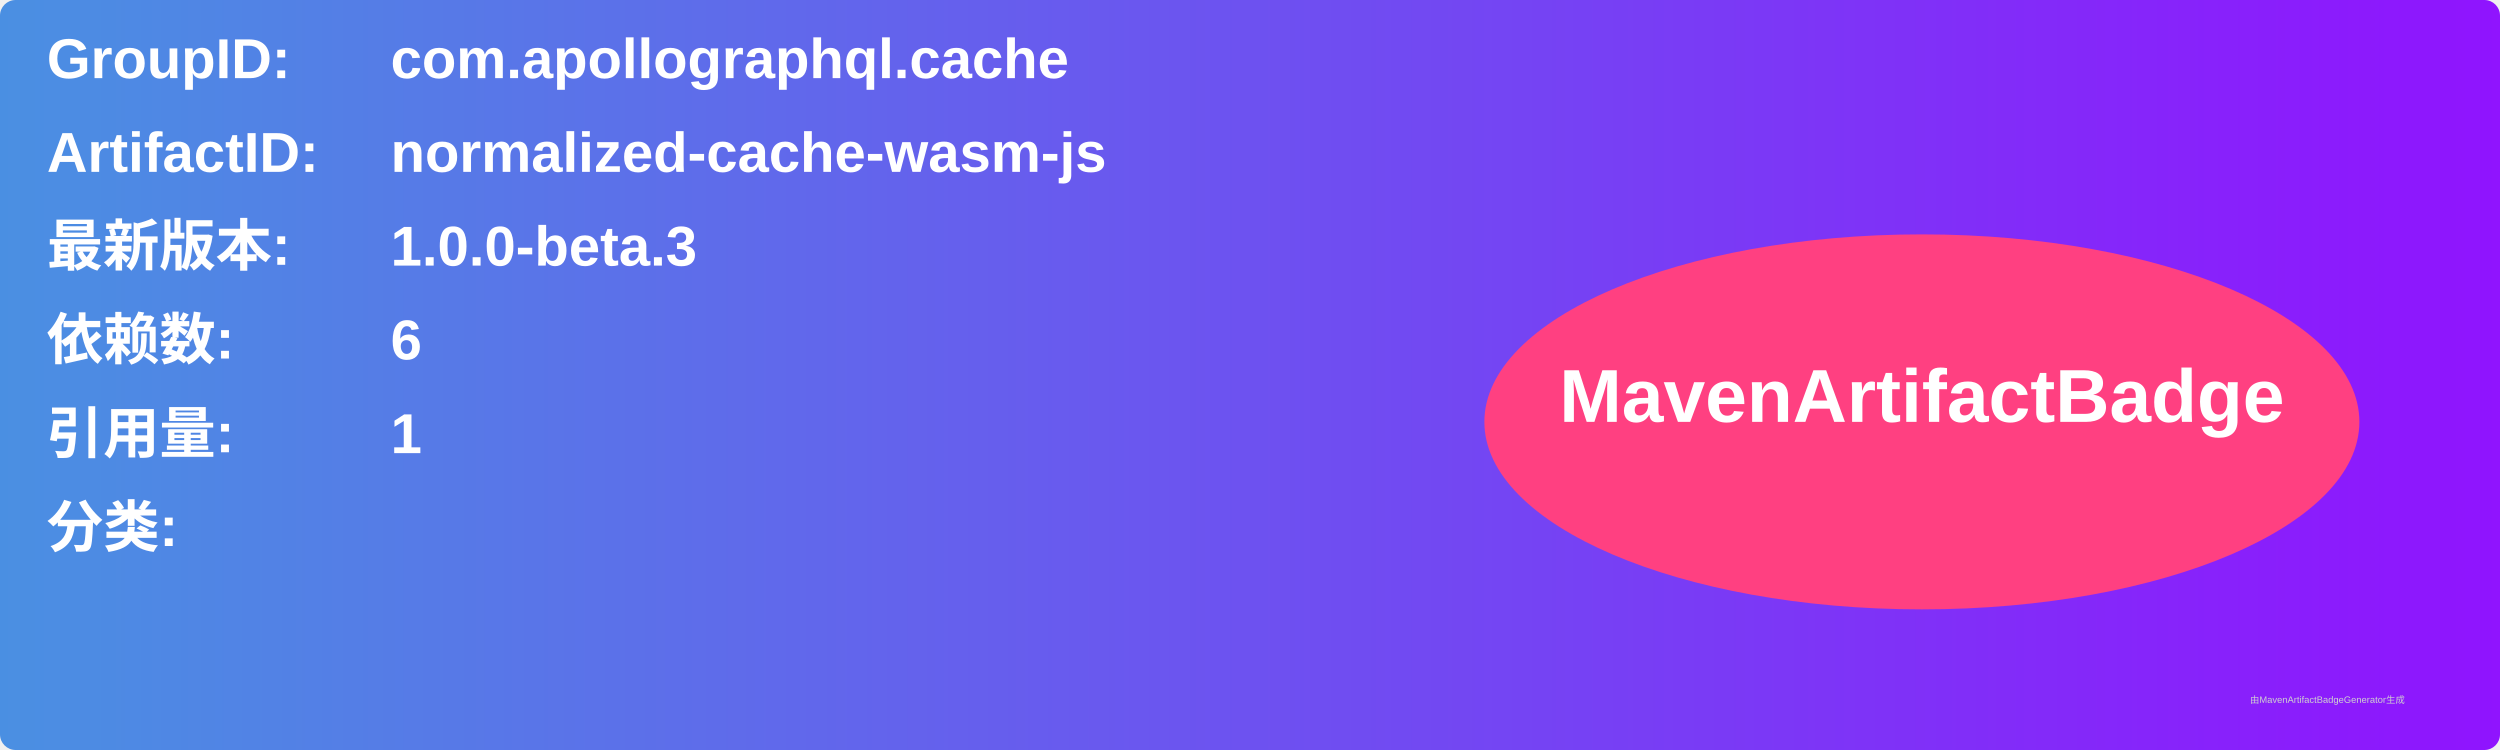
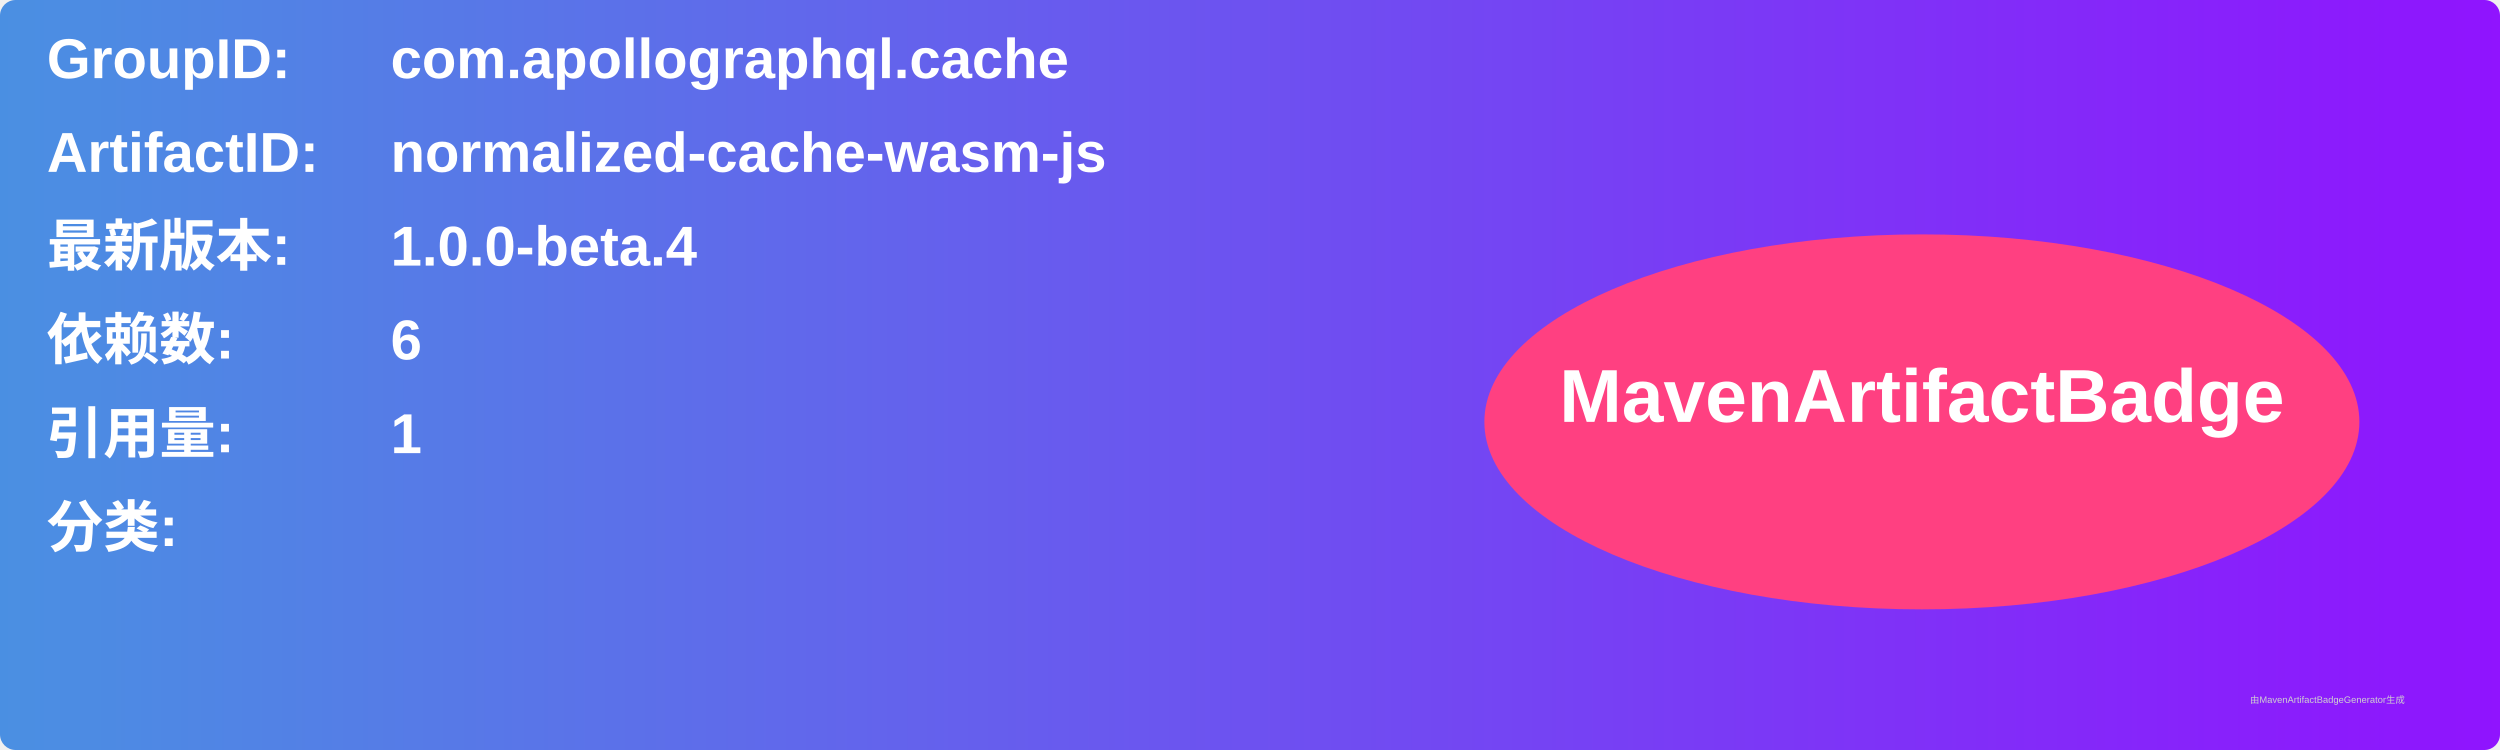
<svg xmlns="http://www.w3.org/2000/svg" width="800" height="240" viewBox="0 0 800 240">
  <linearGradient id="grad" x1="0%" y1="0%" x2="100%" y2="0%">
    <stop offset="0%" stop-color="#4a90e2" />
    <stop offset="100%" stop-color="#9013fe" />
  </linearGradient>
  <rect width="100%" height="100%" rx="5" ry="5" fill="url(#grad)" />
  <g transform="translate(15, 15)">
    <text x="0" y="10" font-family="Arial" font-size="18" fill="white" font-weight="bold" width="260">GroupID:</text>
    <text x="110" y="10" font-family="Arial" font-size="18" fill="white" font-weight="bold" width="460">com.apollographql.cache</text>
    <text x="0" y="40" font-family="Arial" font-size="18" fill="white" font-weight="bold" width="260">ArtifactID:</text>
    <text x="110" y="40" font-family="Arial" font-size="18" fill="white" font-weight="bold" width="460">normalized-cache-wasm-js</text>
    <text x="0" y="70" font-family="Arial" font-size="18" fill="white" font-weight="bold">最新版本:</text>
    <text x="110" y="70" font-family="Arial" font-size="18" fill="white" font-weight="bold">
-       <tspan font-weight="bold">1.0.0-beta.3</tspan>
+       <tspan font-weight="bold">1.0.0-beta.4</tspan>
    </text>
    <text x="0" y="100" font-family="Arial" font-size="18" fill="white" font-weight="bold">依赖数: </text>
    <text x="110" y="100" font-family="Arial" font-size="18" fill="white">
      <tspan font-weight="bold">6</tspan>
    </text>
    <text x="0" y="130" font-family="Arial" font-size="18" fill="white" font-weight="bold">引用量: </text>
    <text x="110" y="130" font-family="Arial" font-size="18" fill="white">
      <tspan font-weight="bold">1</tspan>
    </text>
    <text x="0" y="160" font-family="Arial" font-size="18" fill="white" font-weight="bold">分类:</text>
    <text x="10" y="190" font-family="Arial" font-size="10" fill="white">
      <tspan font-weight="bold" />
    </text>
    <ellipse cx="600" cy="120" rx="140" ry="60" fill="#ff4081" />
    <text x="600" y="120" text-anchor="middle" font-family="Arial" font-size="24" fill="white" font-weight="bold">MavenArtifactBadge</text>
  </g>
  <text x="720" y="225" font-family="Arial" font-size="3" fill="#d0d0d0">由MavenArtifactBadgeGenerator生成</text>
</svg>
